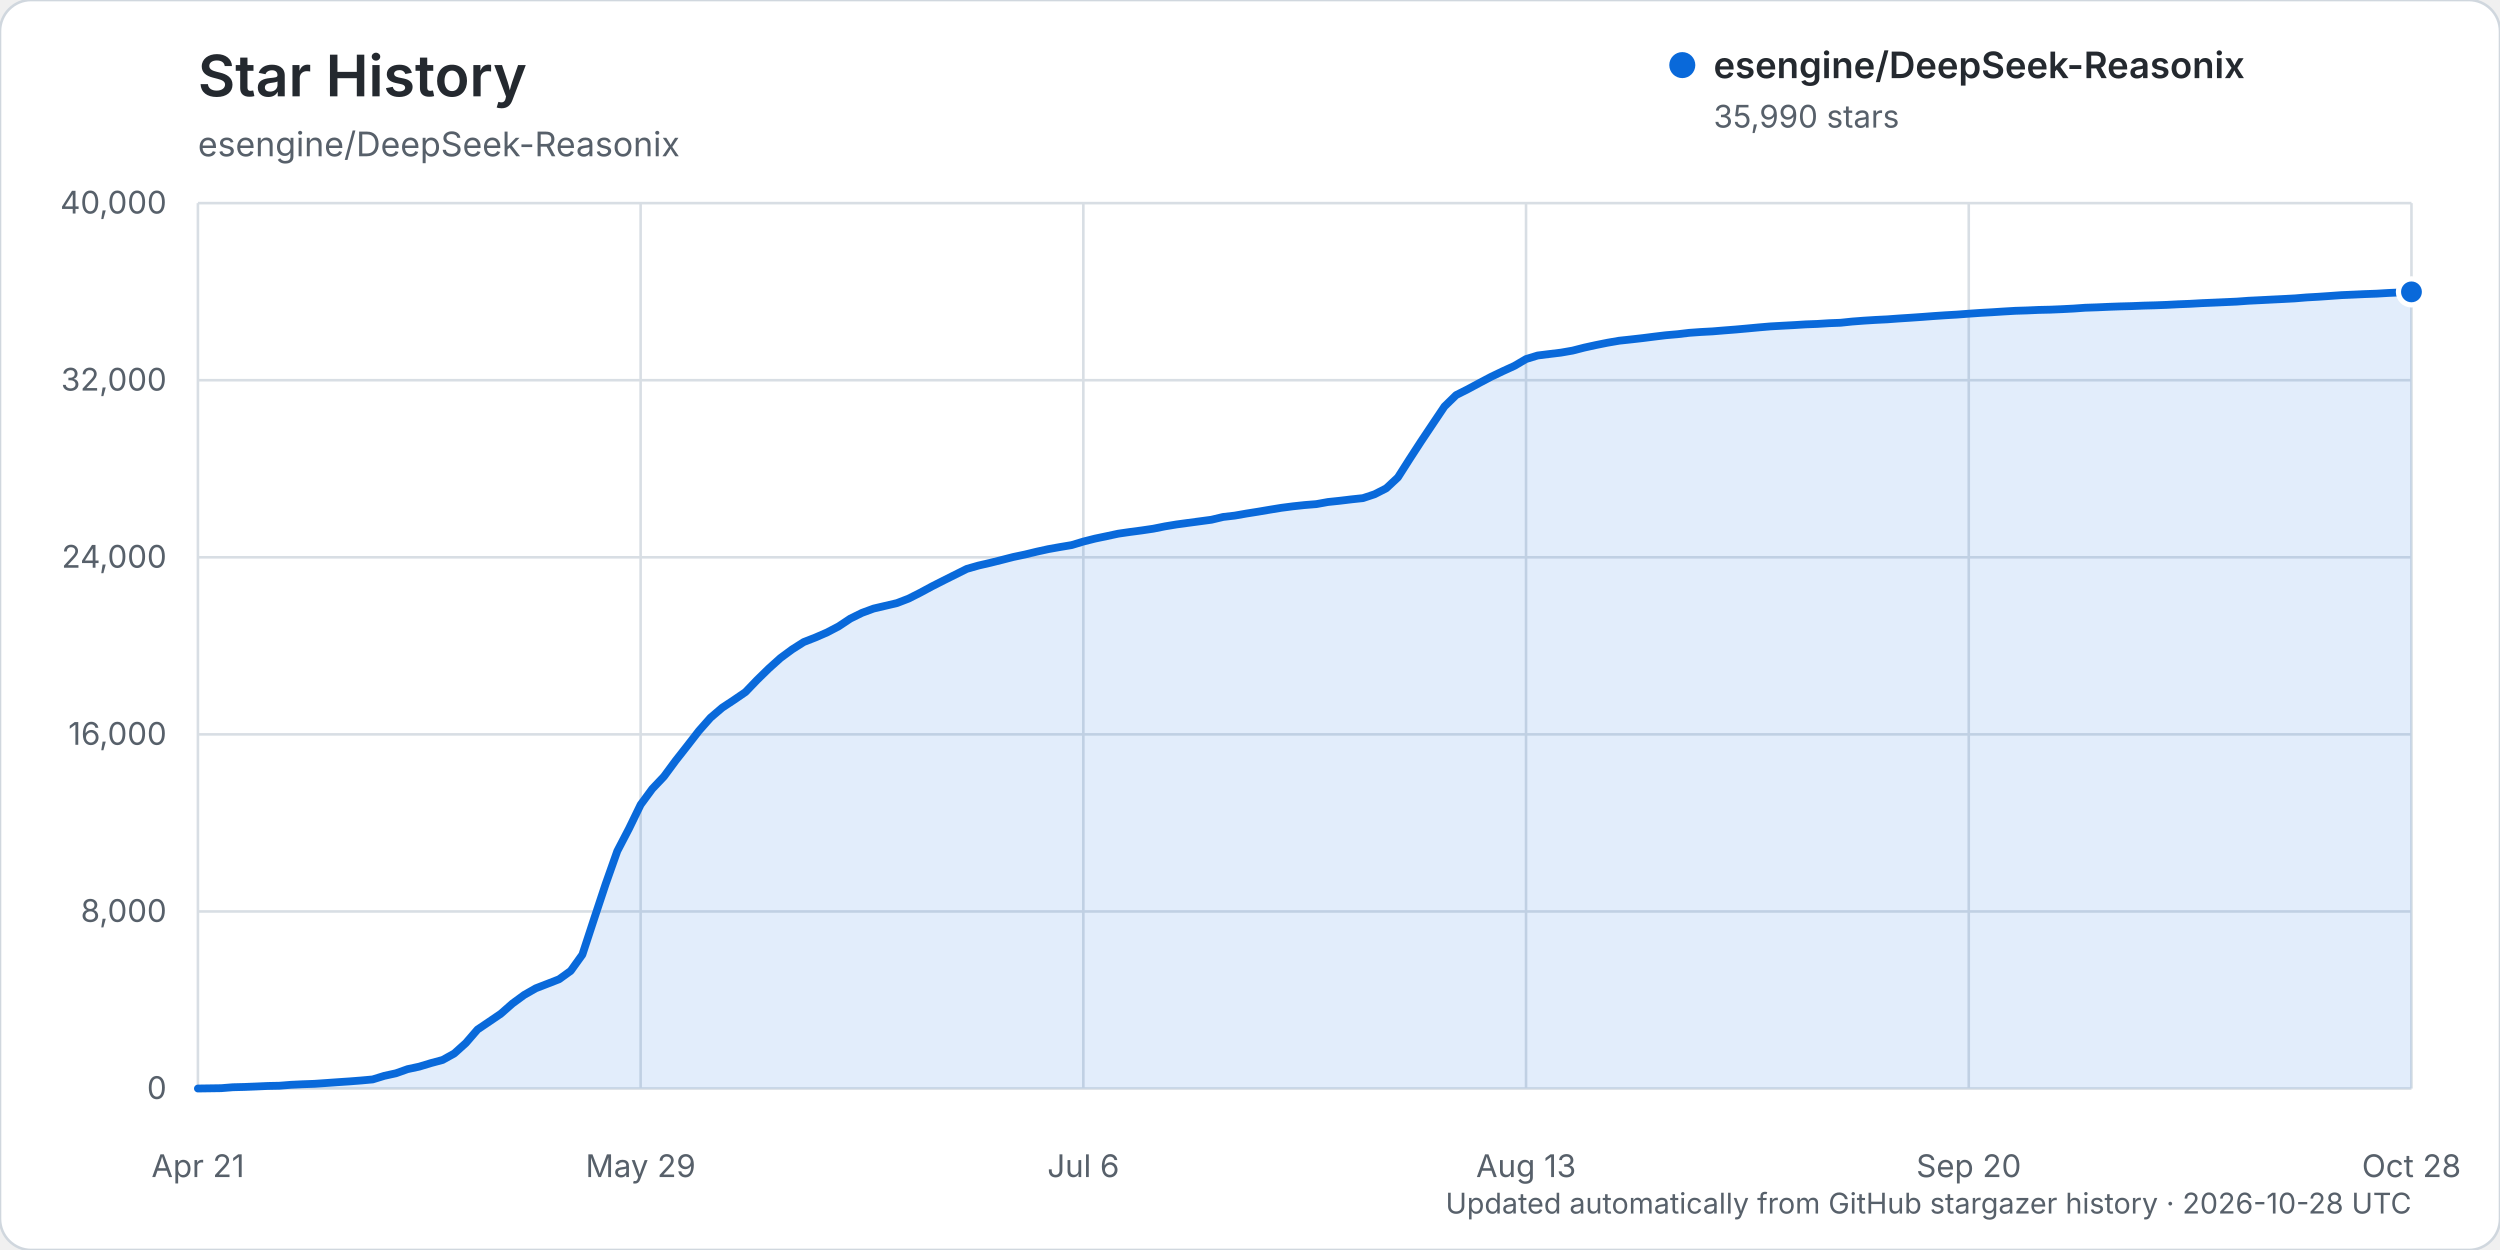
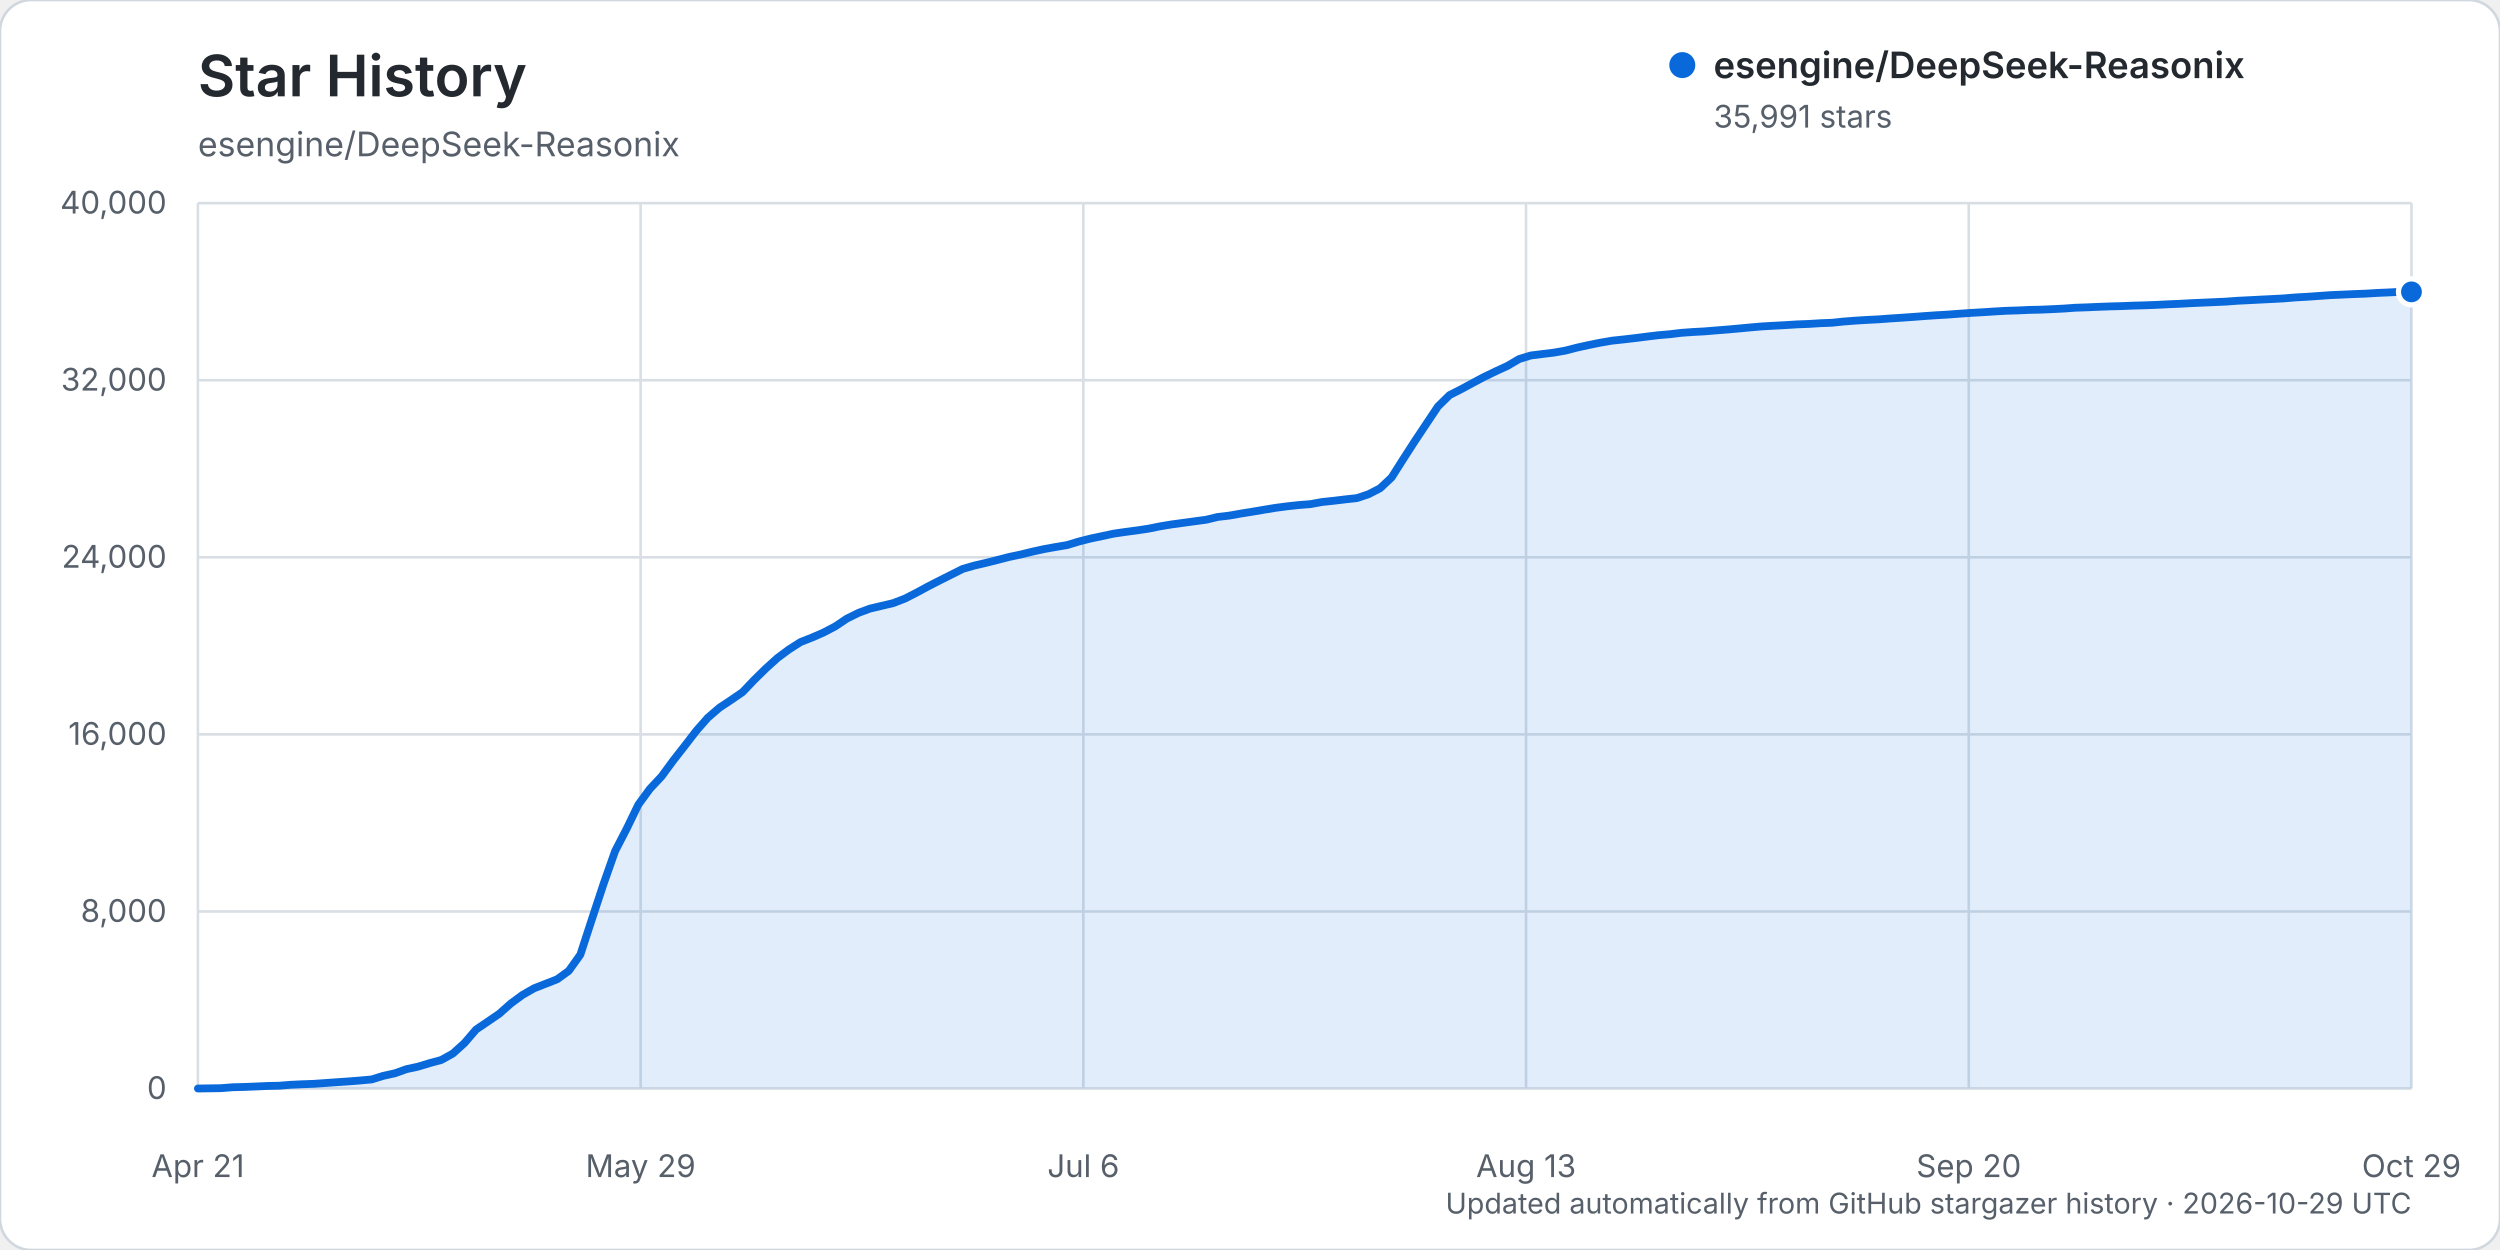
<svg xmlns="http://www.w3.org/2000/svg" width="960" height="480" viewBox="0 0 960 480" role="img" aria-labelledby="title description">
  <rect width="960" height="480" rx="12" fill="#ffffff" stroke="#d0d7de" />
  <text x="76" y="37" fill="#24292f" font-family="-apple-system, BlinkMacSystemFont, 'Segoe UI', sans-serif" font-size="22" font-weight="600">Star History</text>
  <text x="76" y="60" fill="#57606a" font-family="-apple-system, BlinkMacSystemFont, 'Segoe UI', sans-serif" font-size="13">esengine/DeepSeek-Reasonix</text>
  <g font-family="-apple-system, BlinkMacSystemFont, 'Segoe UI', sans-serif">
    <line x1="76" y1="418.00" x2="926" y2="418.00" stroke="#d8dee4" stroke-width="1" />
    <text x="64" y="422.00" text-anchor="end" fill="#57606a" font-size="12">0</text>
    <line x1="76" y1="350.00" x2="926" y2="350.00" stroke="#d8dee4" stroke-width="1" />
    <text x="64" y="354.00" text-anchor="end" fill="#57606a" font-size="12">8,000</text>
    <line x1="76" y1="282.00" x2="926" y2="282.00" stroke="#d8dee4" stroke-width="1" />
    <text x="64" y="286.00" text-anchor="end" fill="#57606a" font-size="12">16,000</text>
    <line x1="76" y1="214.00" x2="926" y2="214.00" stroke="#d8dee4" stroke-width="1" />
    <text x="64" y="218.00" text-anchor="end" fill="#57606a" font-size="12">24,000</text>
    <line x1="76" y1="146.00" x2="926" y2="146.00" stroke="#d8dee4" stroke-width="1" />
    <text x="64" y="150.00" text-anchor="end" fill="#57606a" font-size="12">32,000</text>
    <line x1="76" y1="78.00" x2="926" y2="78.00" stroke="#d8dee4" stroke-width="1" />
    <text x="64" y="82.00" text-anchor="end" fill="#57606a" font-size="12">40,000</text>
    <line x1="76.00" y1="78" x2="76.00" y2="418" stroke="#d8dee4" stroke-width="1" />
    <text x="76.00" y="452" text-anchor="middle" fill="#57606a" font-size="12">Apr 21</text>
    <line x1="246.00" y1="78" x2="246.00" y2="418" stroke="#d8dee4" stroke-width="1" />
    <text x="246.00" y="452" text-anchor="middle" fill="#57606a" font-size="12">May 29</text>
    <line x1="416.00" y1="78" x2="416.00" y2="418" stroke="#d8dee4" stroke-width="1" />
    <text x="416.00" y="452" text-anchor="middle" fill="#57606a" font-size="12">Jul 6</text>
    <line x1="586.00" y1="78" x2="586.00" y2="418" stroke="#d8dee4" stroke-width="1" />
    <text x="586.00" y="452" text-anchor="middle" fill="#57606a" font-size="12">Aug 13</text>
    <line x1="756.00" y1="78" x2="756.00" y2="418" stroke="#d8dee4" stroke-width="1" />
    <text x="756.00" y="452" text-anchor="middle" fill="#57606a" font-size="12">Sep 20</text>
    <line x1="926.00" y1="78" x2="926.00" y2="418" stroke="#d8dee4" stroke-width="1" />
-     <text x="926.00" y="452" text-anchor="middle" fill="#57606a" font-size="12">Oct 28</text>
-     <path d="M76.00,417.99 L84.95,417.86 L89.42,417.50 L93.89,417.39 L98.37,417.21 L102.84,417.01 L107.32,416.92 L111.79,416.56 L116.26,416.35 L120.74,416.19 L125.21,415.88 L129.68,415.56 L134.16,415.26 L138.63,414.91 L143.11,414.50 L147.58,413.12 L152.05,412.14 L156.53,410.55 L161.00,409.59 L165.47,408.23 L169.95,407.03 L174.42,404.55 L178.89,400.53 L183.37,395.34 L187.84,392.33 L192.32,389.28 L196.79,385.35 L201.26,382.07 L205.74,379.51 L210.21,377.78 L214.68,376.04 L219.16,372.81 L223.63,366.58 L228.11,352.92 L232.58,339.44 L237.05,326.80 L241.53,318.20 L246.00,309.00 L250.47,302.92 L254.95,298.19 L259.42,292.13 L263.89,286.44 L268.37,280.66 L272.84,275.60 L277.32,271.77 L281.79,268.82 L286.26,265.76 L290.74,261.09 L295.21,256.72 L299.68,252.70 L304.16,249.39 L308.63,246.55 L313.11,244.80 L317.58,242.86 L322.05,240.52 L326.53,237.54 L331.00,235.34 L335.47,233.69 L339.95,232.64 L344.42,231.59 L348.89,229.87 L353.37,227.60 L357.84,225.19 L362.32,222.91 L366.79,220.68 L371.26,218.45 L375.74,217.17 L380.21,216.14 L384.68,215.02 L389.16,213.87 L393.63,212.93 L398.11,211.84 L402.58,210.86 L407.05,210.06 L411.53,209.31 L416.00,207.96 L420.47,206.83 L424.95,205.89 L429.42,204.93 L433.89,204.28 L438.37,203.69 L442.84,203.03 L447.32,202.13 L451.79,201.39 L456.26,200.78 L460.74,200.18 L465.21,199.58 L469.68,198.51 L474.16,197.99 L478.63,197.20 L483.11,196.49 L487.58,195.73 L492.05,195.00 L496.53,194.42 L501.00,193.94 L505.47,193.58 L509.95,192.77 L514.42,192.30 L518.89,191.76 L523.37,191.28 L527.84,189.80 L532.32,187.51 L536.79,183.34 L541.26,176.32 L545.74,169.42 L550.21,162.74 L554.68,156.08 L559.16,151.71 L563.63,149.46 L568.11,147.05 L572.58,144.69 L577.05,142.55 L581.53,140.50 L586.00,137.88 L590.47,136.51 L594.95,135.95 L599.42,135.41 L603.89,134.63 L608.37,133.48 L612.84,132.50 L617.32,131.60 L621.79,130.83 L626.26,130.35 L630.74,129.84 L635.21,129.27 L639.68,128.73 L644.16,128.34 L648.63,127.81 L653.11,127.49 L657.58,127.25 L662.05,126.88 L666.53,126.53 L671.00,126.13 L675.47,125.71 L679.95,125.33 L684.42,125.08 L688.89,124.84 L693.37,124.56 L697.84,124.39 L702.32,124.11 L706.79,123.94 L711.26,123.47 L715.74,123.13 L720.21,122.85 L724.68,122.63 L729.16,122.30 L733.63,122.01 L738.11,121.70 L742.58,121.36 L747.05,121.06 L751.53,120.80 L756.00,120.46 L760.47,120.15 L764.95,119.90 L769.42,119.61 L773.89,119.35 L778.37,119.21 L782.84,119.01 L787.32,118.91 L791.79,118.72 L796.26,118.49 L800.74,118.17 L805.21,118.02 L809.68,117.82 L814.16,117.66 L818.63,117.54 L823.11,117.36 L827.58,117.24 L832.05,117.07 L836.53,116.84 L841.00,116.66 L845.47,116.41 L849.95,116.22 L854.42,116.02 L858.89,115.82 L863.37,115.49 L867.84,115.27 L872.32,115.04 L876.79,114.82 L881.26,114.58 L885.74,114.21 L890.21,113.96 L894.68,113.65 L899.16,113.33 L903.63,113.14 L908.11,112.93 L912.58,112.77 L917.05,112.50 L921.53,112.30 L926.00,112.08 L926.00,418.00 L76.00,418.00 Z" fill="#0969da" opacity="0.12" />
-     <path d="M76.00,417.99 L84.95,417.86 L89.42,417.50 L93.89,417.39 L98.37,417.21 L102.84,417.01 L107.32,416.92 L111.79,416.56 L116.26,416.35 L120.74,416.19 L125.21,415.88 L129.68,415.56 L134.16,415.26 L138.63,414.91 L143.11,414.50 L147.58,413.12 L152.05,412.14 L156.53,410.55 L161.00,409.59 L165.47,408.23 L169.95,407.03 L174.42,404.55 L178.89,400.53 L183.37,395.34 L187.84,392.33 L192.32,389.28 L196.79,385.35 L201.26,382.07 L205.74,379.51 L210.21,377.78 L214.68,376.04 L219.16,372.81 L223.63,366.58 L228.11,352.92 L232.58,339.44 L237.05,326.80 L241.53,318.20 L246.00,309.00 L250.47,302.92 L254.95,298.19 L259.42,292.13 L263.89,286.44 L268.37,280.66 L272.84,275.60 L277.32,271.77 L281.79,268.82 L286.26,265.76 L290.74,261.09 L295.21,256.72 L299.68,252.70 L304.16,249.39 L308.63,246.55 L313.11,244.80 L317.58,242.86 L322.05,240.52 L326.53,237.54 L331.00,235.34 L335.47,233.69 L339.95,232.64 L344.42,231.59 L348.89,229.87 L353.37,227.60 L357.84,225.19 L362.32,222.91 L366.79,220.68 L371.26,218.45 L375.74,217.17 L380.21,216.14 L384.68,215.02 L389.16,213.87 L393.63,212.93 L398.11,211.84 L402.58,210.86 L407.05,210.06 L411.53,209.31 L416.00,207.96 L420.47,206.83 L424.95,205.89 L429.42,204.93 L433.89,204.28 L438.37,203.69 L442.84,203.03 L447.32,202.13 L451.79,201.39 L456.26,200.78 L460.74,200.18 L465.21,199.58 L469.68,198.51 L474.16,197.99 L478.63,197.20 L483.11,196.49 L487.58,195.73 L492.05,195.00 L496.53,194.42 L501.00,193.94 L505.47,193.58 L509.95,192.77 L514.42,192.30 L518.89,191.76 L523.37,191.28 L527.84,189.80 L532.32,187.51 L536.79,183.34 L541.26,176.32 L545.74,169.42 L550.21,162.74 L554.68,156.08 L559.16,151.71 L563.63,149.46 L568.11,147.05 L572.58,144.69 L577.05,142.55 L581.53,140.50 L586.00,137.88 L590.47,136.51 L594.95,135.95 L599.42,135.41 L603.89,134.63 L608.37,133.48 L612.84,132.50 L617.32,131.60 L621.79,130.83 L626.26,130.35 L630.74,129.84 L635.21,129.27 L639.68,128.73 L644.16,128.34 L648.63,127.81 L653.11,127.49 L657.58,127.25 L662.05,126.88 L666.53,126.53 L671.00,126.13 L675.47,125.71 L679.95,125.33 L684.42,125.08 L688.89,124.84 L693.37,124.56 L697.84,124.39 L702.32,124.11 L706.79,123.94 L711.26,123.47 L715.74,123.13 L720.21,122.85 L724.68,122.63 L729.16,122.30 L733.63,122.01 L738.11,121.70 L742.58,121.36 L747.05,121.06 L751.53,120.80 L756.00,120.46 L760.47,120.15 L764.95,119.90 L769.42,119.61 L773.89,119.35 L778.37,119.21 L782.84,119.01 L787.32,118.91 L791.79,118.72 L796.26,118.49 L800.74,118.17 L805.21,118.02 L809.68,117.82 L814.16,117.66 L818.63,117.54 L823.11,117.36 L827.58,117.24 L832.05,117.07 L836.53,116.84 L841.00,116.66 L845.47,116.41 L849.95,116.22 L854.42,116.02 L858.89,115.82 L863.37,115.49 L867.84,115.27 L872.32,115.04 L876.79,114.82 L881.26,114.58 L885.74,114.21 L890.21,113.96 L894.68,113.65 L899.16,113.33 L903.63,113.14 L908.11,112.93 L912.58,112.77 L917.05,112.50 L921.53,112.30 L926.00,112.08" fill="none" stroke="#0969da" stroke-width="3" stroke-linecap="round" stroke-linejoin="round" />
+     <text x="926.00" y="452" text-anchor="middle" fill="#57606a" font-size="12">Oct 29</text>
+     <path d="M76.00,417.99 L84.90,417.86 L89.35,417.50 L93.80,417.39 L98.25,417.21 L102.70,417.01 L107.15,416.92 L111.60,416.56 L116.05,416.35 L120.50,416.19 L124.95,415.88 L129.40,415.56 L133.85,415.26 L138.30,414.91 L142.75,414.50 L147.20,413.12 L151.65,412.14 L156.10,410.55 L160.55,409.59 L165.01,408.23 L169.46,407.03 L173.91,404.55 L178.36,400.53 L182.81,395.34 L187.26,392.33 L191.71,389.28 L196.16,385.35 L200.61,382.07 L205.06,379.51 L209.51,377.78 L213.96,376.04 L218.41,372.81 L222.86,366.58 L227.31,352.92 L231.76,339.44 L236.21,326.80 L240.66,318.20 L245.11,309.00 L249.56,302.92 L254.01,298.19 L258.46,292.13 L262.91,286.44 L267.36,280.66 L271.81,275.60 L276.26,271.77 L280.71,268.82 L285.16,265.76 L289.61,261.09 L294.06,256.72 L298.51,252.70 L302.96,249.39 L307.41,246.55 L311.86,244.80 L316.31,242.86 L320.76,240.52 L325.21,237.54 L329.66,235.34 L334.12,233.69 L338.57,232.64 L343.02,231.59 L347.47,229.87 L351.92,227.60 L356.37,225.19 L360.82,222.91 L365.27,220.68 L369.72,218.45 L374.17,217.17 L378.62,216.14 L383.07,215.02 L387.52,213.87 L391.97,212.93 L396.42,211.84 L400.87,210.86 L405.32,210.06 L409.77,209.31 L414.22,207.96 L418.67,206.83 L423.12,205.89 L427.57,204.93 L432.02,204.28 L436.47,203.69 L440.92,203.03 L445.37,202.13 L449.82,201.39 L454.27,200.78 L458.72,200.18 L463.17,199.58 L467.62,198.51 L472.07,197.99 L476.52,197.20 L480.97,196.49 L485.42,195.73 L489.87,195.00 L494.32,194.42 L498.77,193.94 L503.23,193.58 L507.68,192.77 L512.13,192.30 L516.58,191.76 L521.03,191.28 L525.48,189.80 L529.93,187.51 L534.38,183.34 L538.83,176.32 L543.28,169.42 L547.73,162.74 L552.18,156.08 L556.63,151.71 L561.08,149.46 L565.53,147.05 L569.98,144.69 L574.43,142.55 L578.88,140.50 L583.33,137.88 L587.78,136.51 L592.23,135.95 L596.68,135.41 L601.13,134.63 L605.58,133.48 L610.03,132.50 L614.48,131.60 L618.93,130.83 L623.38,130.35 L627.83,129.84 L632.28,129.27 L636.73,128.73 L641.18,128.34 L645.63,127.81 L650.08,127.49 L654.53,127.25 L658.98,126.88 L663.43,126.53 L667.88,126.13 L672.34,125.71 L676.79,125.33 L681.24,125.08 L685.69,124.84 L690.14,124.56 L694.59,124.39 L699.04,124.11 L703.49,123.94 L707.94,123.47 L712.39,123.13 L716.84,122.85 L721.29,122.63 L725.74,122.30 L730.19,122.01 L734.64,121.70 L739.09,121.36 L743.54,121.06 L747.99,120.80 L752.44,120.46 L756.89,120.15 L761.34,119.90 L765.79,119.61 L770.24,119.35 L774.69,119.21 L779.14,119.01 L783.59,118.91 L788.04,118.72 L792.49,118.49 L796.94,118.17 L801.39,118.02 L805.84,117.82 L810.29,117.66 L814.74,117.54 L819.19,117.36 L823.64,117.24 L828.09,117.07 L832.54,116.84 L836.99,116.66 L841.45,116.41 L845.90,116.22 L850.35,116.02 L854.80,115.82 L859.25,115.49 L863.70,115.27 L868.15,115.04 L872.60,114.82 L877.05,114.58 L881.50,114.21 L885.95,113.96 L890.40,113.65 L894.85,113.33 L899.30,113.14 L903.75,112.93 L908.20,112.77 L912.65,112.50 L917.10,112.30 L921.55,112.08 L926.00,112.08 L926.00,418.00 L76.00,418.00 Z" fill="#0969da" opacity="0.12" />
+     <path d="M76.00,417.99 L84.90,417.86 L89.35,417.50 L93.80,417.39 L98.25,417.21 L102.70,417.01 L107.15,416.92 L111.60,416.56 L116.05,416.35 L120.50,416.19 L124.95,415.88 L129.40,415.56 L133.85,415.26 L138.30,414.91 L142.75,414.50 L147.20,413.12 L151.65,412.14 L156.10,410.55 L160.55,409.59 L165.01,408.23 L169.46,407.03 L173.91,404.55 L178.36,400.53 L182.81,395.34 L187.26,392.33 L191.71,389.28 L196.16,385.35 L200.61,382.07 L205.06,379.51 L209.51,377.78 L213.96,376.04 L218.41,372.81 L222.86,366.58 L227.31,352.92 L231.76,339.44 L236.21,326.80 L240.66,318.20 L245.11,309.00 L249.56,302.92 L254.01,298.19 L258.46,292.13 L262.91,286.44 L267.36,280.66 L271.81,275.60 L276.26,271.77 L280.71,268.82 L285.16,265.76 L289.61,261.09 L294.06,256.72 L298.51,252.70 L302.96,249.39 L307.41,246.55 L311.86,244.80 L316.31,242.86 L320.76,240.52 L325.21,237.54 L329.66,235.34 L334.12,233.69 L338.57,232.64 L343.02,231.59 L347.47,229.87 L351.92,227.60 L356.37,225.19 L360.82,222.91 L365.27,220.68 L369.72,218.45 L374.17,217.17 L378.62,216.14 L383.07,215.02 L387.52,213.87 L391.97,212.93 L396.42,211.84 L400.87,210.86 L405.32,210.06 L409.77,209.31 L414.22,207.96 L418.67,206.83 L423.12,205.89 L427.57,204.93 L432.02,204.28 L436.47,203.69 L440.92,203.03 L445.37,202.13 L449.82,201.39 L454.27,200.78 L458.72,200.18 L463.17,199.58 L467.62,198.51 L472.07,197.99 L476.52,197.20 L480.97,196.49 L485.42,195.73 L489.87,195.00 L494.32,194.42 L498.77,193.94 L503.23,193.58 L507.68,192.77 L512.13,192.30 L516.58,191.76 L521.03,191.28 L525.48,189.80 L529.93,187.51 L534.38,183.34 L538.83,176.32 L543.28,169.42 L547.73,162.74 L552.18,156.08 L556.63,151.71 L561.08,149.46 L565.53,147.05 L569.98,144.69 L574.43,142.55 L578.88,140.50 L583.33,137.88 L587.78,136.51 L592.23,135.95 L596.68,135.41 L601.13,134.63 L605.58,133.48 L610.03,132.50 L614.48,131.60 L618.93,130.83 L623.38,130.35 L627.83,129.84 L632.28,129.27 L636.73,128.73 L641.18,128.34 L645.63,127.81 L650.08,127.49 L654.53,127.25 L658.98,126.88 L663.43,126.53 L667.88,126.13 L672.34,125.71 L676.79,125.33 L681.24,125.08 L685.69,124.84 L690.14,124.56 L694.59,124.39 L699.04,124.11 L703.49,123.94 L707.94,123.47 L712.39,123.13 L716.84,122.85 L721.29,122.63 L725.74,122.30 L730.19,122.01 L734.64,121.70 L739.09,121.36 L743.54,121.06 L747.99,120.80 L752.44,120.46 L756.89,120.15 L761.34,119.90 L765.79,119.61 L770.24,119.35 L774.69,119.21 L779.14,119.01 L783.59,118.91 L788.04,118.72 L792.49,118.49 L796.94,118.17 L801.39,118.02 L805.84,117.82 L810.29,117.66 L814.74,117.54 L819.19,117.36 L823.64,117.24 L828.09,117.07 L832.54,116.84 L836.99,116.66 L841.45,116.41 L845.90,116.22 L850.35,116.02 L854.80,115.82 L859.25,115.49 L863.70,115.27 L868.15,115.04 L872.60,114.82 L877.05,114.58 L881.50,114.21 L885.95,113.96 L890.40,113.65 L894.85,113.33 L899.30,113.14 L903.75,112.93 L908.20,112.77 L912.65,112.50 L917.10,112.30 L921.55,112.08 L926.00,112.08" fill="none" stroke="#0969da" stroke-width="3" stroke-linecap="round" stroke-linejoin="round" />
    <circle cx="926.00" cy="112.08" r="5" fill="#0969da" stroke="#ffffff" stroke-width="2" />
    <g transform="translate(646, 25)">
      <circle cx="0" cy="0" r="5" fill="#0969da" />
      <text x="12" y="5" fill="#24292f" font-size="14" font-weight="600">esengine/DeepSeek-Reasonix</text>
-       <text x="12" y="24" fill="#57606a" font-size="12">35,990 stars</text>
+       <text x="12" y="24" fill="#57606a" font-size="12">35,991 stars</text>
    </g>
-     <text x="926" y="466" text-anchor="end" fill="#57606a" font-size="11">Updated automatically from GitHub stargazer history · 2026-10-28 UTC</text>
+     <text x="926" y="466" text-anchor="end" fill="#57606a" font-size="11">Updated automatically from GitHub stargazer history · 2026-10-29 UTC</text>
  </g>
</svg>
